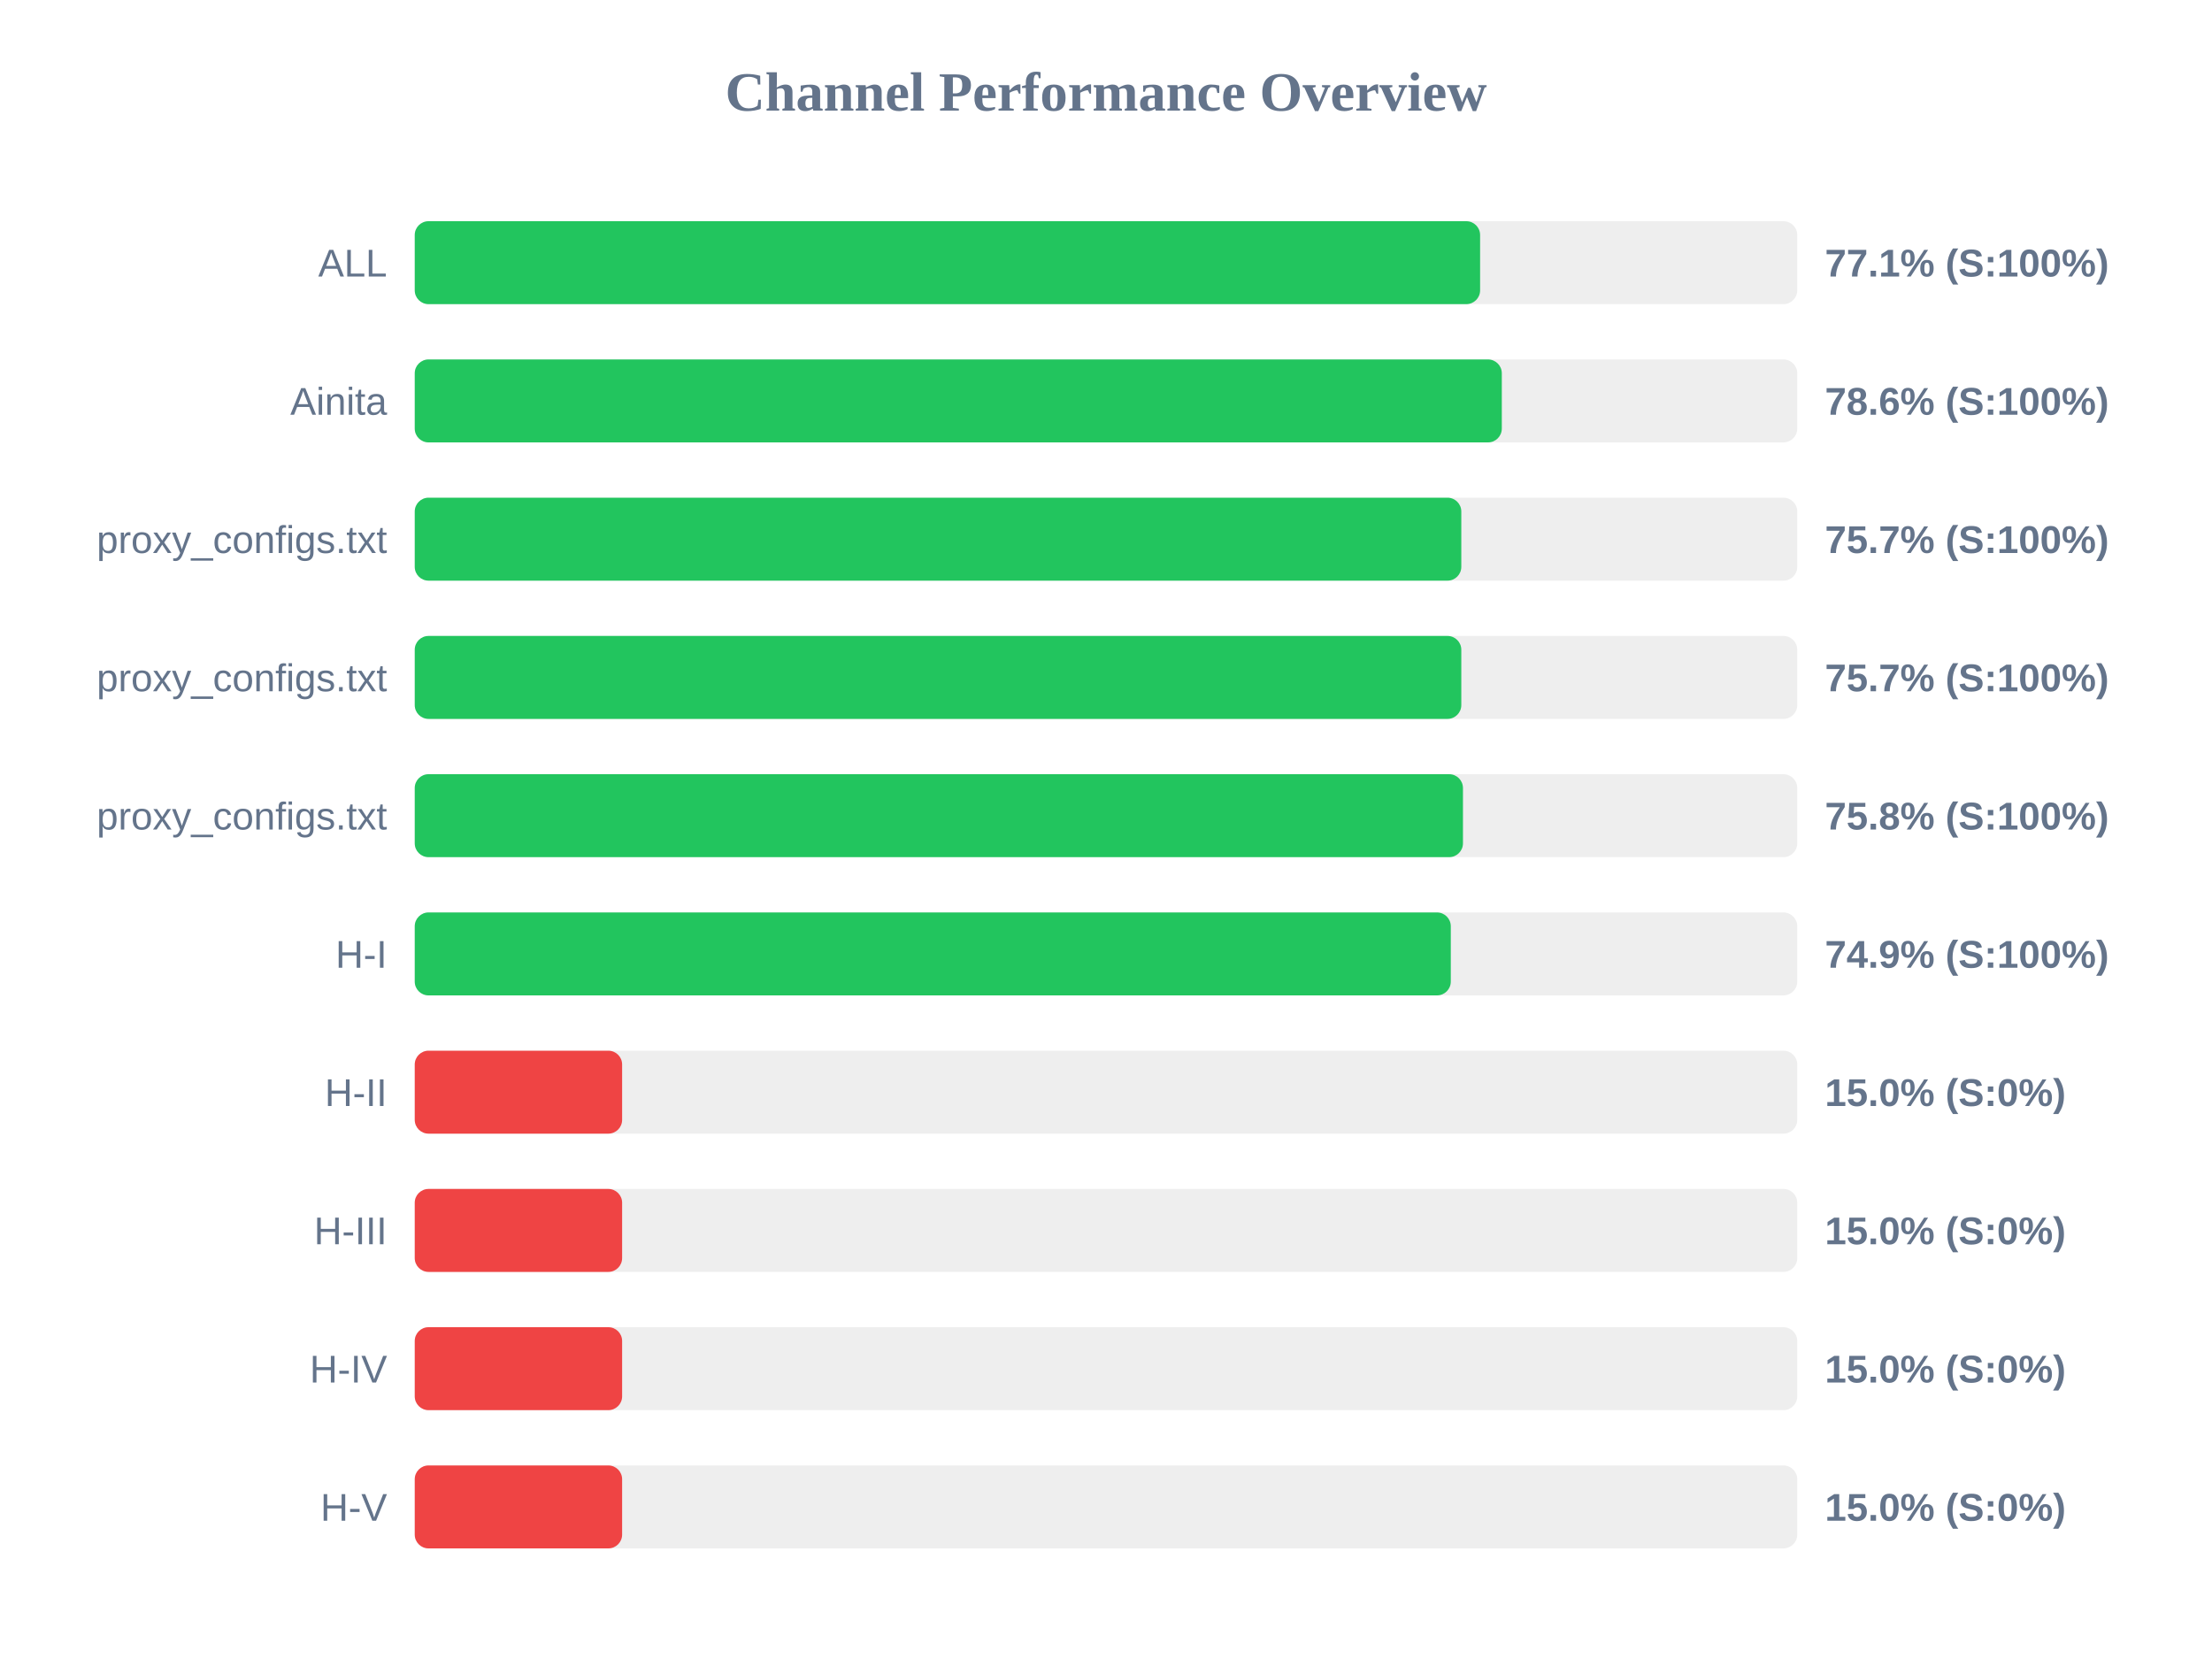
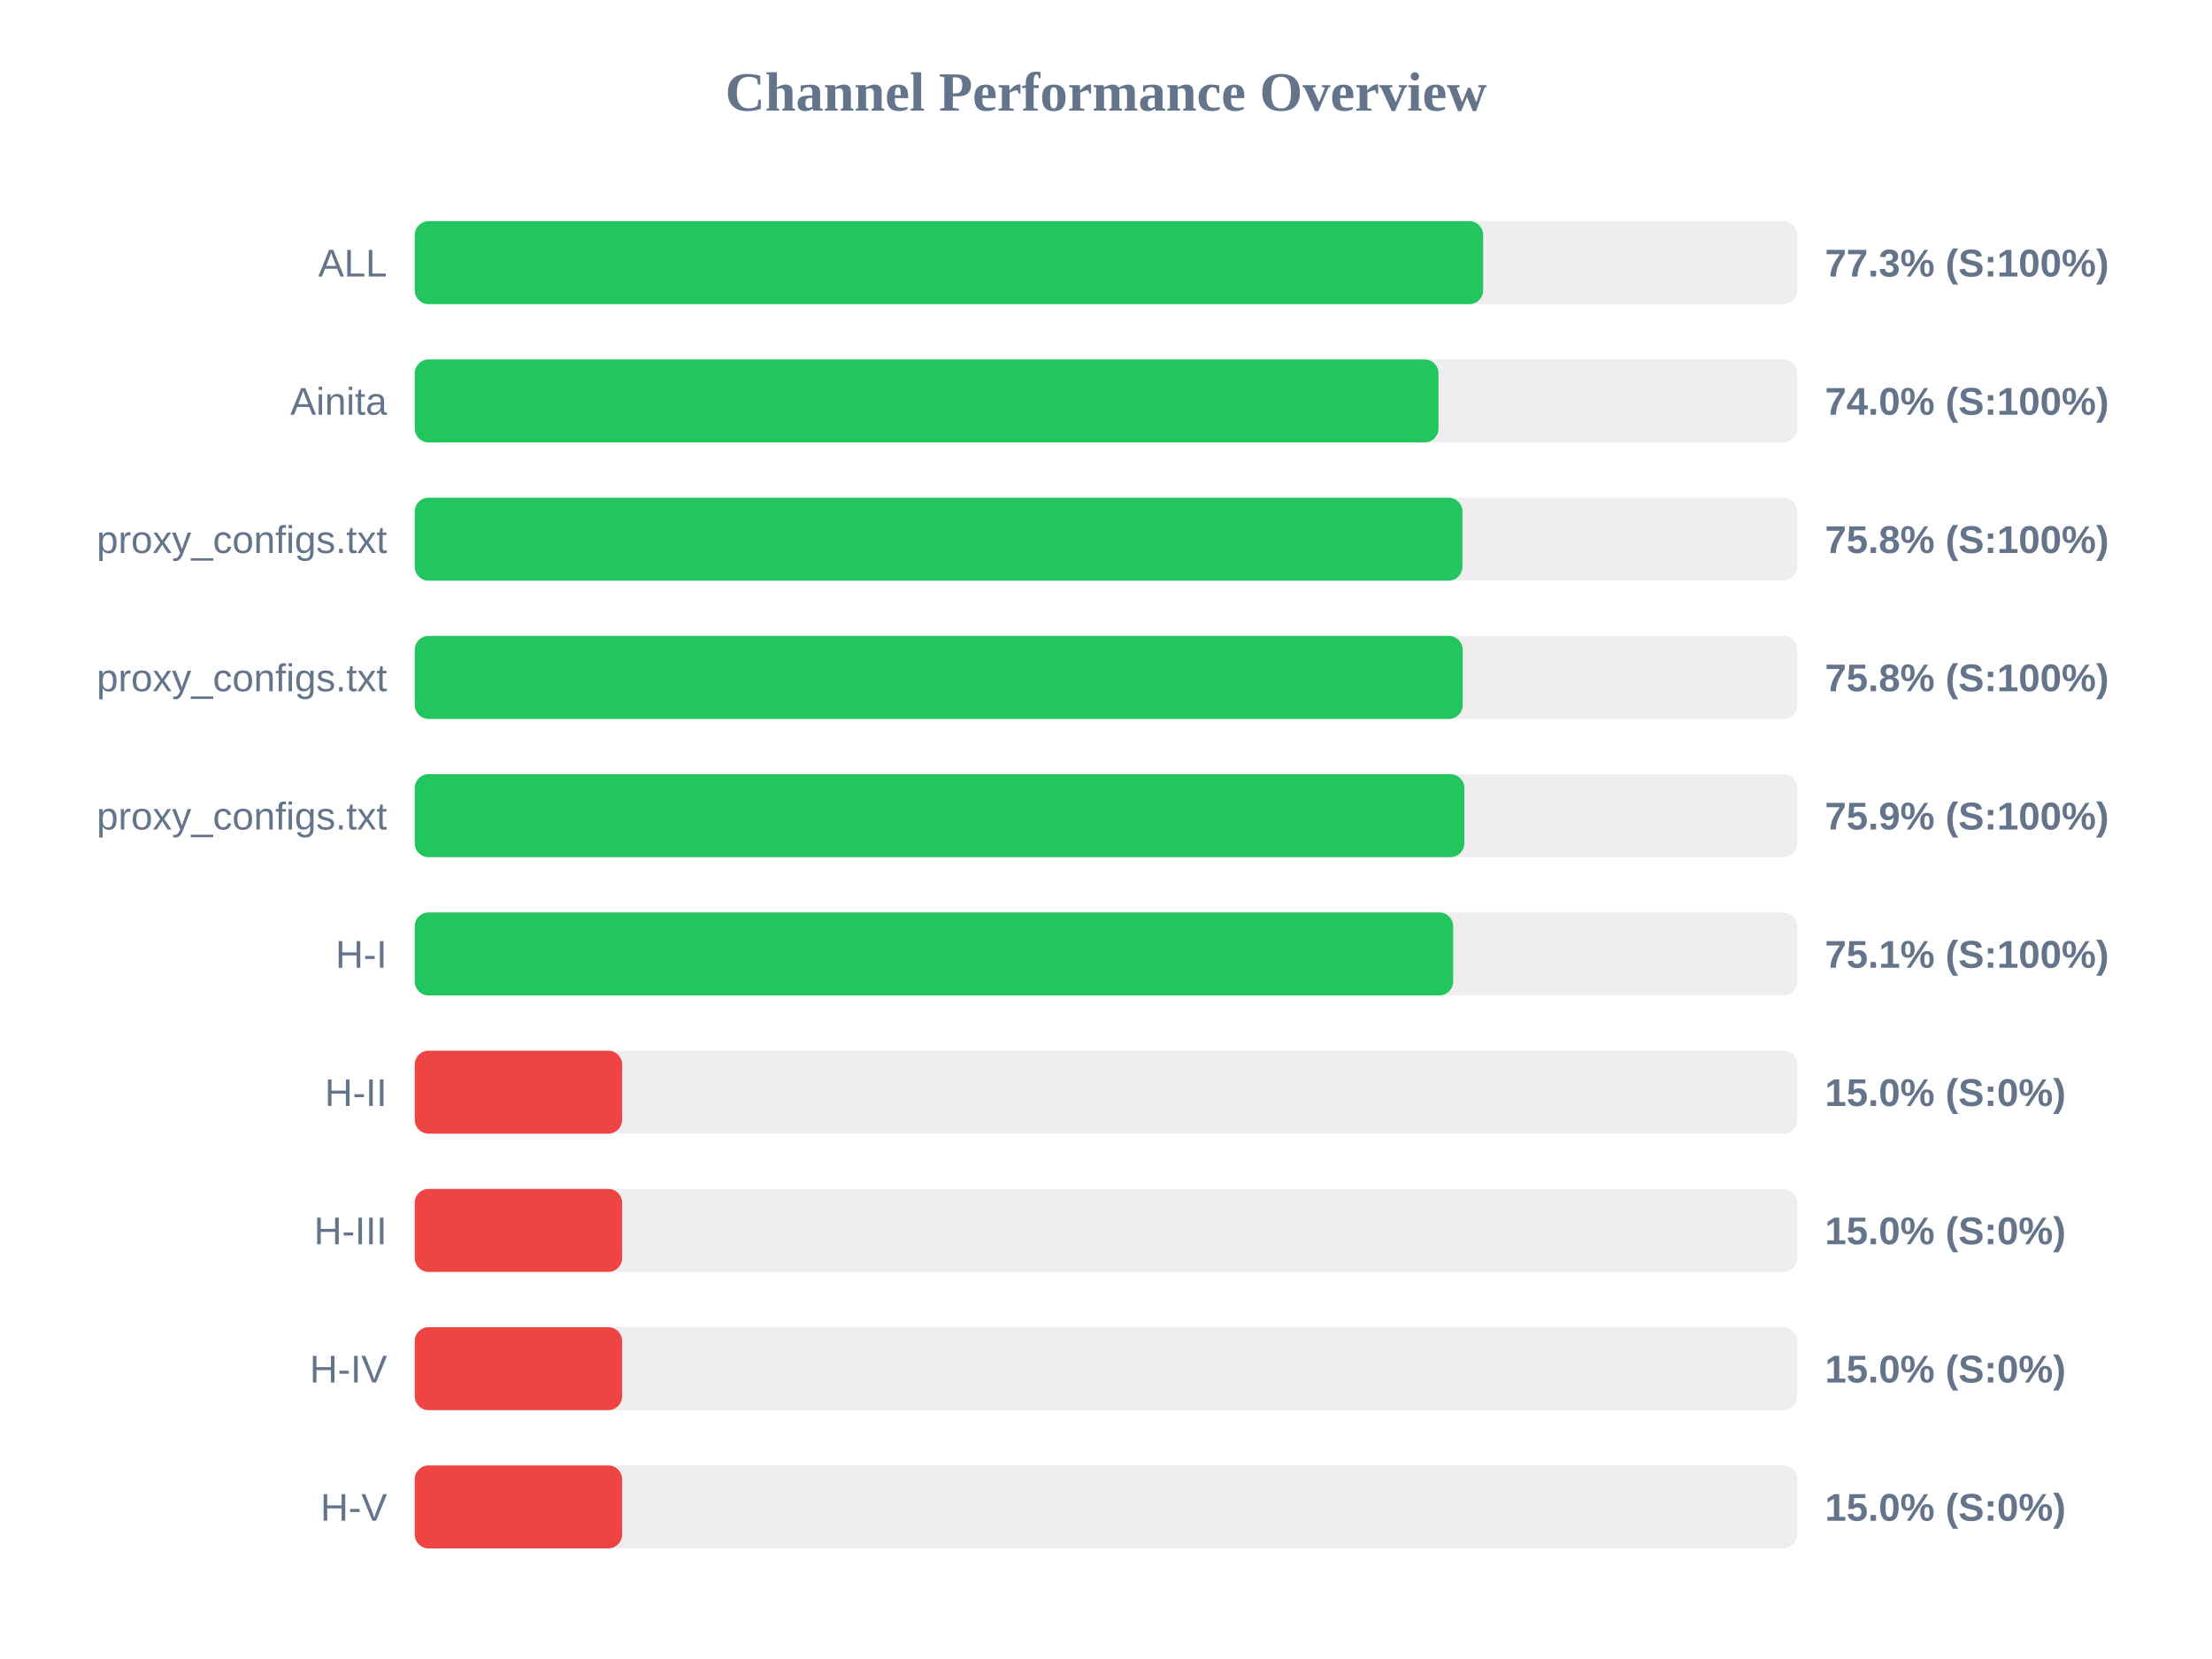
<svg xmlns="http://www.w3.org/2000/svg" width="800" height="600" version="1.1">
  <style>
        .row { font: 14px Arial; fill: #64748b; }
        .score { font: bold 14px Arial; fill: #64748b; }
    </style>
  <text x="400" y="40" text-anchor="middle" font-size="20px" font-weight="bold" fill="#64748b">Channel Performance Overview</text>
  <rect x="150" y="80" width="500" height="30" fill="#eee" rx="5" />
-   <rect x="150" y="80" width="385.3" height="30" fill="#22c55e" rx="5" />
+   <rect x="150" y="80" width="386.4" height="30" fill="#22c55e" rx="5" />
  <text x="140" y="100" text-anchor="end" class="row">ALL</text>
-   <text x="660" y="100" text-anchor="start" class="score">77.1% (S:100%)</text>
+   <text x="660" y="100" text-anchor="start" class="score">77.3% (S:100%)</text>
  <rect x="150" y="130" width="500" height="30" fill="#eee" rx="5" />
-   <rect x="150" y="130" width="393.15" height="30" fill="#22c55e" rx="5" />
+   <rect x="150" y="130" width="370.25" height="30" fill="#22c55e" rx="5" />
  <text x="140" y="150" text-anchor="end" class="row">Ainita</text>
-   <text x="660" y="150" text-anchor="start" class="score">78.6% (S:100%)</text>
+   <text x="660" y="150" text-anchor="start" class="score">74.0% (S:100%)</text>
  <rect x="150" y="180" width="500" height="30" fill="#eee" rx="5" />
-   <rect x="150" y="180" width="378.5" height="30" fill="#22c55e" rx="5" />
+   <rect x="150" y="180" width="378.9" height="30" fill="#22c55e" rx="5" />
  <text x="140" y="200" text-anchor="end" class="row">proxy_configs.txt</text>
-   <text x="660" y="200" text-anchor="start" class="score">75.7% (S:100%)</text>
+   <text x="660" y="200" text-anchor="start" class="score">75.8% (S:100%)</text>
  <rect x="150" y="230" width="500" height="30" fill="#eee" rx="5" />
-   <rect x="150" y="230" width="378.5" height="30" fill="#22c55e" rx="5" />
+   <rect x="150" y="230" width="379.0" height="30" fill="#22c55e" rx="5" />
  <text x="140" y="250" text-anchor="end" class="row">proxy_configs.txt</text>
-   <text x="660" y="250" text-anchor="start" class="score">75.7% (S:100%)</text>
+   <text x="660" y="250" text-anchor="start" class="score">75.8% (S:100%)</text>
  <rect x="150" y="280" width="500" height="30" fill="#eee" rx="5" />
-   <rect x="150" y="280" width="379.1" height="30" fill="#22c55e" rx="5" />
+   <rect x="150" y="280" width="379.6" height="30" fill="#22c55e" rx="5" />
  <text x="140" y="300" text-anchor="end" class="row">proxy_configs.txt</text>
-   <text x="660" y="300" text-anchor="start" class="score">75.8% (S:100%)</text>
+   <text x="660" y="300" text-anchor="start" class="score">75.9% (S:100%)</text>
  <rect x="150" y="330" width="500" height="30" fill="#eee" rx="5" />
-   <rect x="150" y="330" width="374.7" height="30" fill="#22c55e" rx="5" />
+   <rect x="150" y="330" width="375.55" height="30" fill="#22c55e" rx="5" />
  <text x="140" y="350" text-anchor="end" class="row">H-I</text>
-   <text x="660" y="350" text-anchor="start" class="score">74.9% (S:100%)</text>
+   <text x="660" y="350" text-anchor="start" class="score">75.1% (S:100%)</text>
  <rect x="150" y="380" width="500" height="30" fill="#eee" rx="5" />
  <rect x="150" y="380" width="75.0" height="30" fill="#ef4444" rx="5" />
  <text x="140" y="400" text-anchor="end" class="row">H-II</text>
  <text x="660" y="400" text-anchor="start" class="score">15.0% (S:0%)</text>
  <rect x="150" y="430" width="500" height="30" fill="#eee" rx="5" />
  <rect x="150" y="430" width="75.0" height="30" fill="#ef4444" rx="5" />
  <text x="140" y="450" text-anchor="end" class="row">H-III</text>
  <text x="660" y="450" text-anchor="start" class="score">15.0% (S:0%)</text>
  <rect x="150" y="480" width="500" height="30" fill="#eee" rx="5" />
  <rect x="150" y="480" width="75.0" height="30" fill="#ef4444" rx="5" />
  <text x="140" y="500" text-anchor="end" class="row">H-IV</text>
  <text x="660" y="500" text-anchor="start" class="score">15.0% (S:0%)</text>
  <rect x="150" y="530" width="500" height="30" fill="#eee" rx="5" />
  <rect x="150" y="530" width="75.0" height="30" fill="#ef4444" rx="5" />
  <text x="140" y="550" text-anchor="end" class="row">H-V</text>
  <text x="660" y="550" text-anchor="start" class="score">15.0% (S:0%)</text>
</svg>
